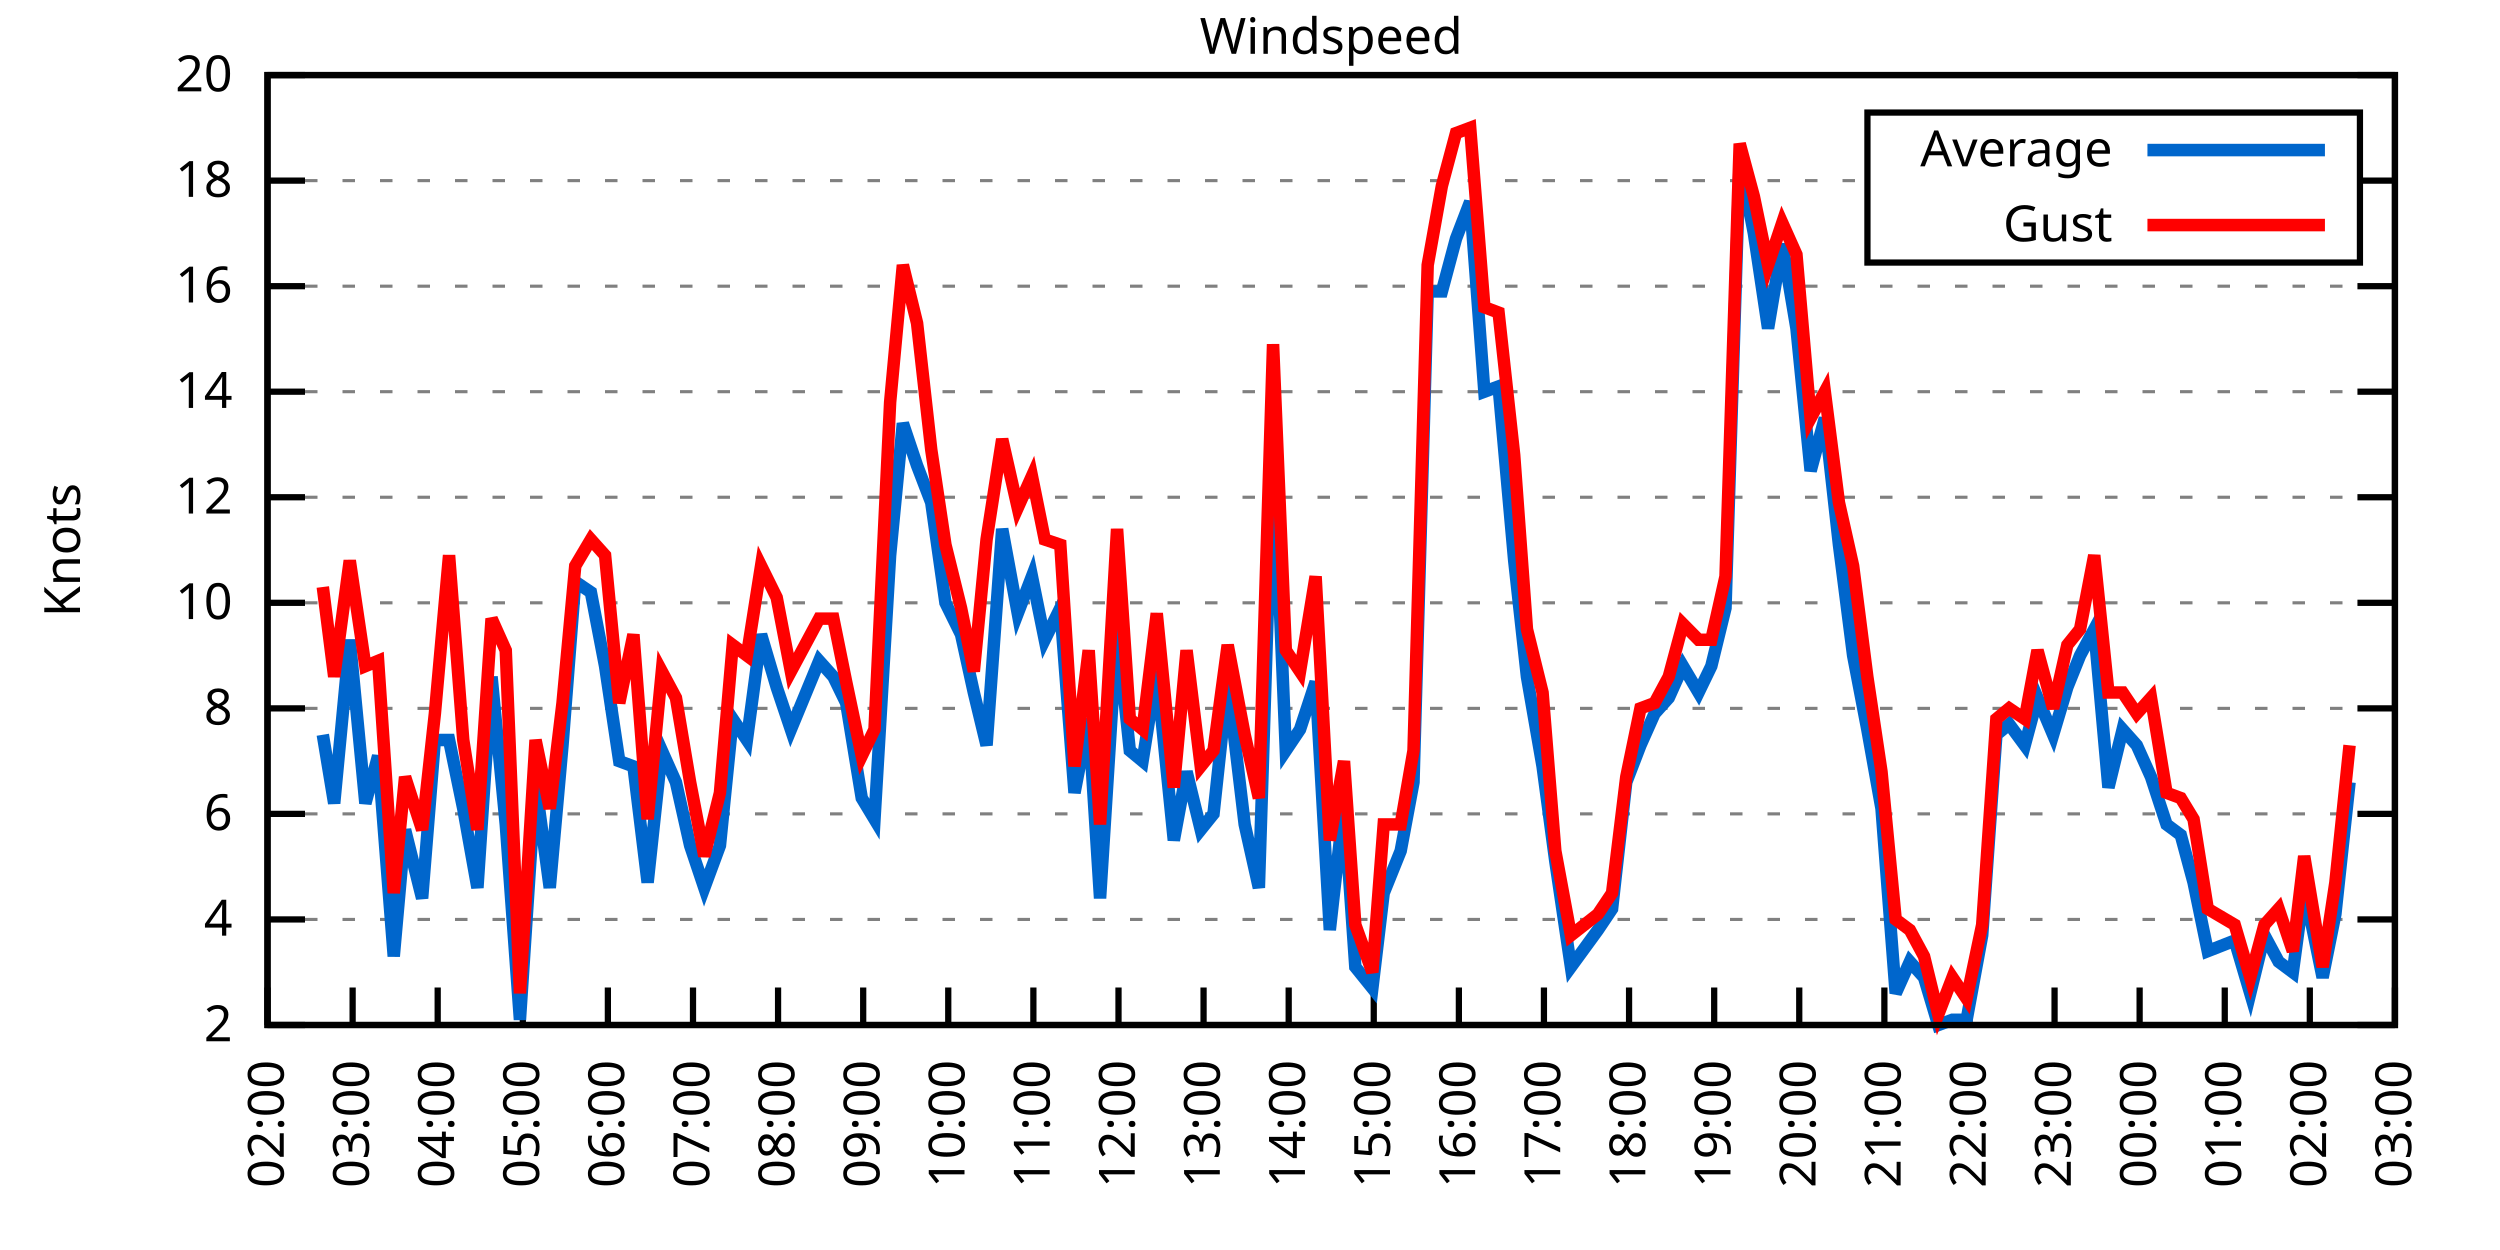
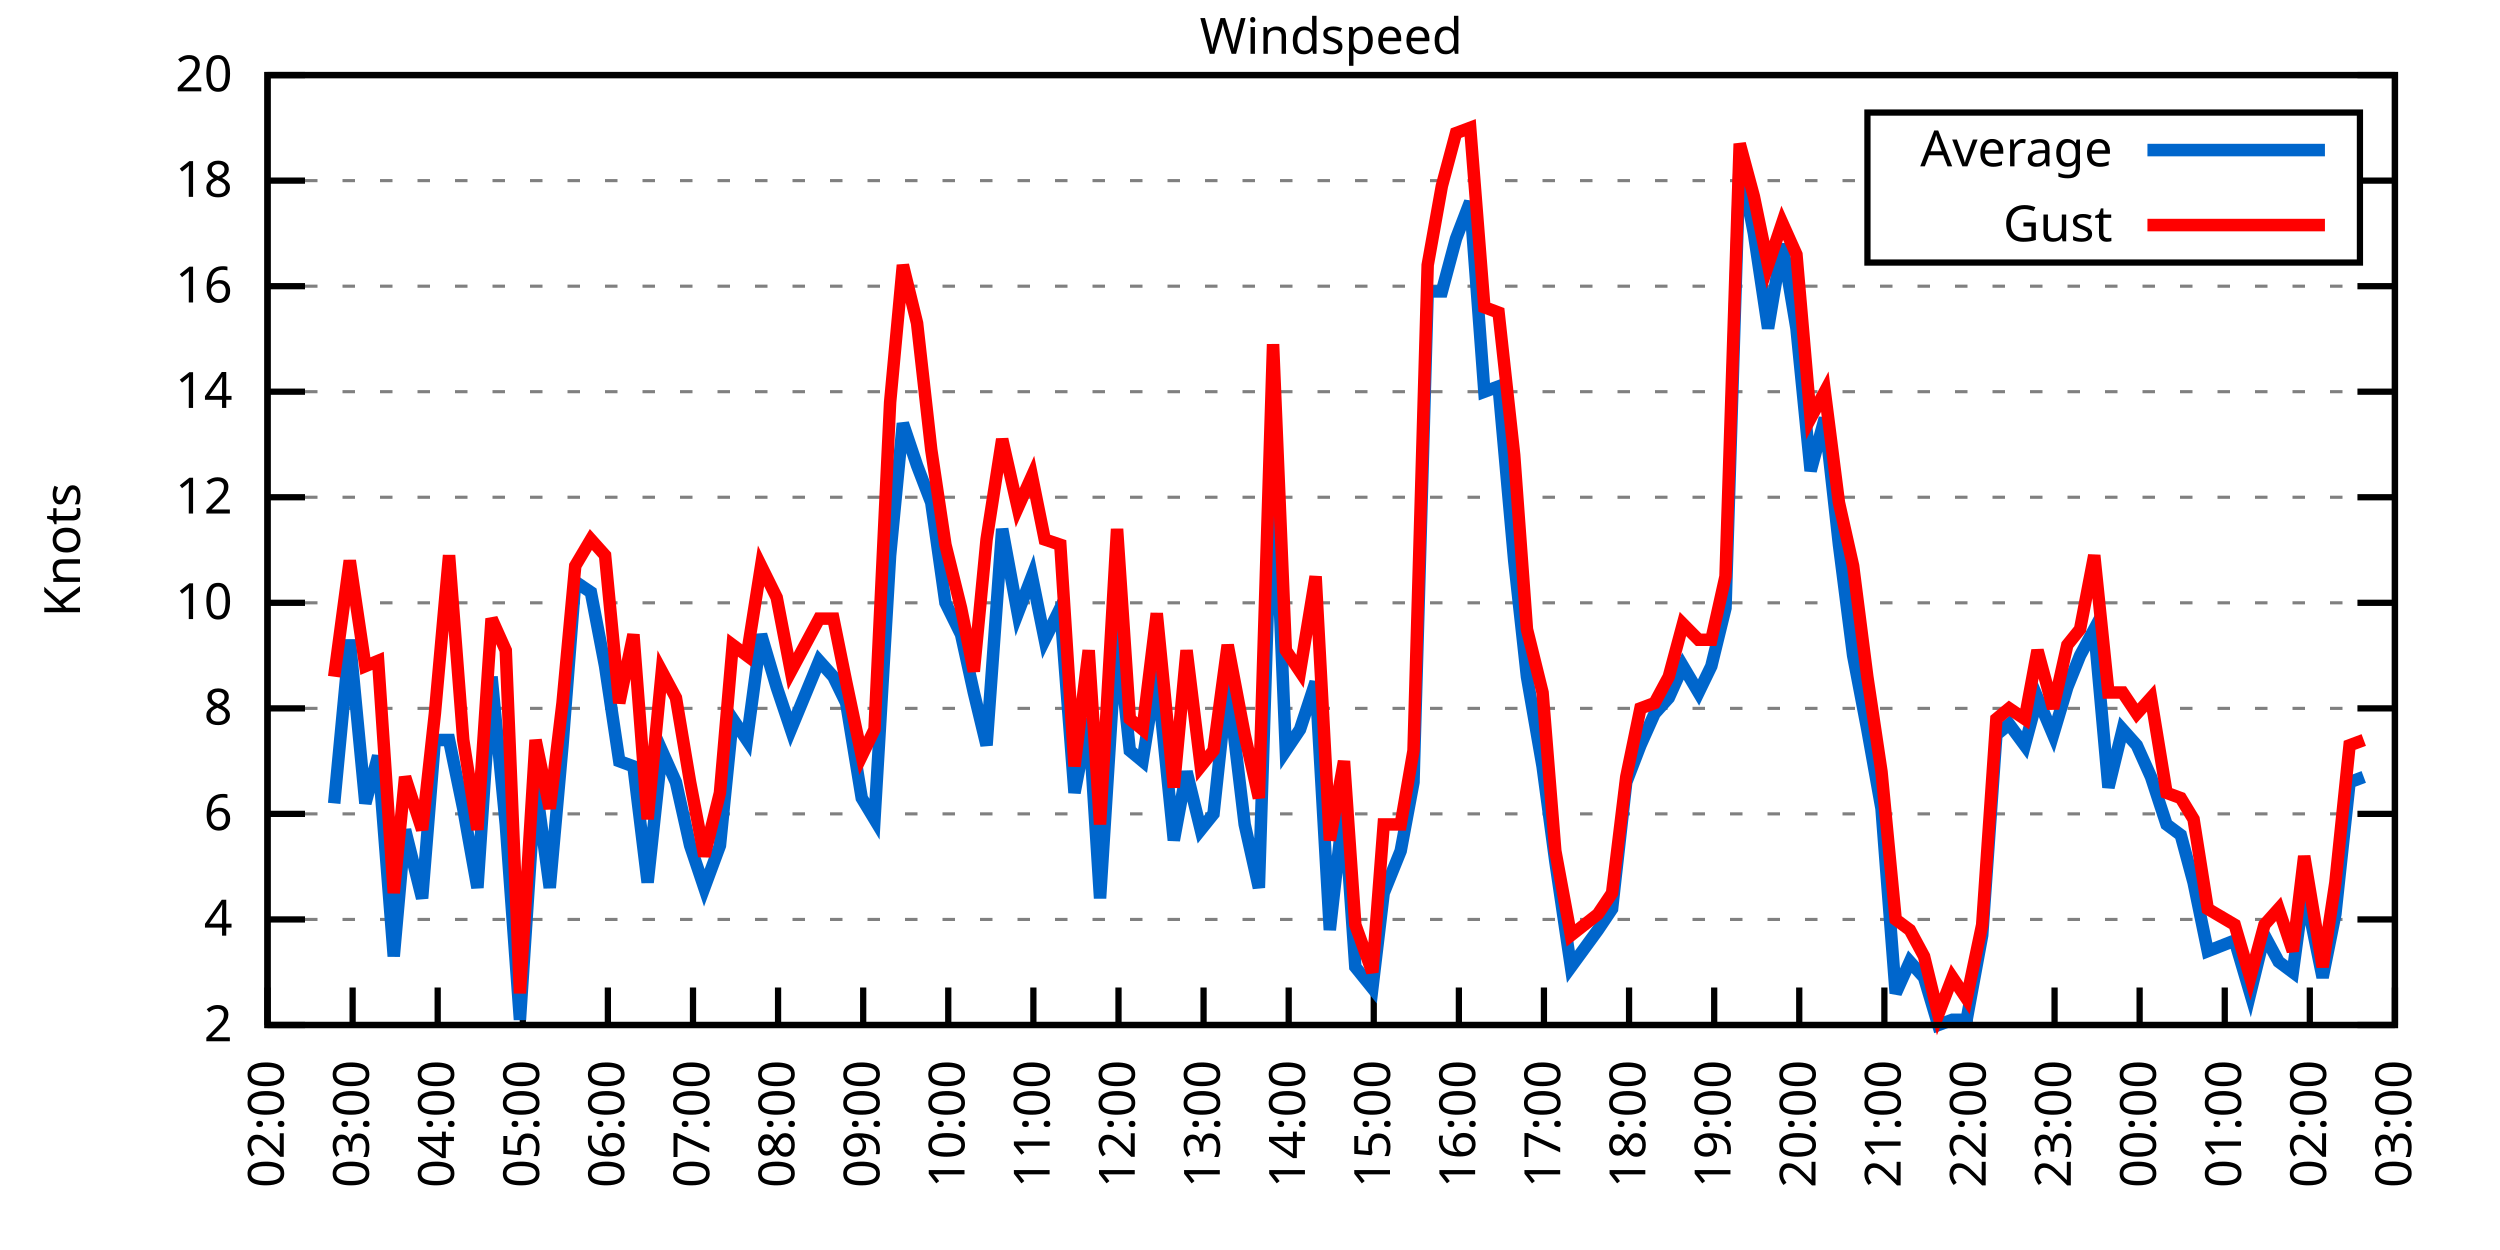
<svg xmlns="http://www.w3.org/2000/svg" xmlns:xlink="http://www.w3.org/1999/xlink" width="400" height="200" viewBox="0 0 400 200">
  <g id="gnuplot_canvas">
    <rect x="0" y="0" width="400" height="200" fill="none" />
    <defs>
      <circle id="gpDot" r="0.5" stroke-width="0.5" stroke="currentColor" />
      <path id="gpPt0" stroke-width="0.333" stroke="currentColor" d="M-1,0 h2 M0,-1 v2" />
      <path id="gpPt1" stroke-width="0.333" stroke="currentColor" d="M-1,-1 L1,1 M1,-1 L-1,1" />
      <path id="gpPt2" stroke-width="0.333" stroke="currentColor" d="M-1,0 L1,0 M0,-1 L0,1 M-1,-1 L1,1 M-1,1 L1,-1" />
      <rect id="gpPt3" stroke-width="0.333" stroke="currentColor" x="-1" y="-1" width="2" height="2" />
      <rect id="gpPt4" stroke-width="0.333" stroke="currentColor" fill="currentColor" x="-1" y="-1" width="2" height="2" />
      <circle id="gpPt5" stroke-width="0.333" stroke="currentColor" cx="0" cy="0" r="1" />
      <use xlink:href="#gpPt5" id="gpPt6" fill="currentColor" stroke="none" />
      <path id="gpPt7" stroke-width="0.333" stroke="currentColor" d="M0,-1.33 L-1.33,0.67 L1.33,0.67 z" />
      <use xlink:href="#gpPt7" id="gpPt8" fill="currentColor" stroke="none" />
      <use xlink:href="#gpPt7" id="gpPt9" stroke="currentColor" transform="rotate(180)" />
      <use xlink:href="#gpPt9" id="gpPt10" fill="currentColor" stroke="none" />
      <use xlink:href="#gpPt3" id="gpPt11" stroke="currentColor" transform="rotate(45)" />
      <use xlink:href="#gpPt11" id="gpPt12" fill="currentColor" stroke="none" />
      <path id="gpPt13" stroke-width="0.333" stroke="currentColor" d="M0,1.330 L1.265,0.411 L0.782,-1.067 L-0.782,-1.076 L-1.265,0.411 z" />
      <use xlink:href="#gpPt13" id="gpPt14" fill="currentColor" stroke="none" />
      <filter id="textbox" filterUnits="objectBoundingBox" x="0" y="0" height="1" width="1">
        <feFlood flood-color="white" flood-opacity="1" result="bgnd" />
        <feComposite in="SourceGraphic" in2="bgnd" operator="atop" />
      </filter>
      <filter id="greybox" filterUnits="objectBoundingBox" x="0" y="0" height="1" width="1">
        <feFlood flood-color="lightgrey" flood-opacity="1" result="grey" />
        <feComposite in="SourceGraphic" in2="grey" operator="atop" />
      </filter>
    </defs>
    <g fill="none" color="white" stroke="currentColor" stroke-width="1.00" stroke-linecap="butt" stroke-linejoin="miter">
</g>
    <g fill="none" color="black" stroke="currentColor" stroke-width="1.00" stroke-linecap="butt" stroke-linejoin="miter">
      <g stroke="none" shape-rendering="crispEdges">
        <polygon fill="rgb(255, 255, 255)" points="42.80,164.00 383.18,164.00 383.18,12.02 42.80,12.02 " />
      </g>
    </g>
    <g fill="none" color="black" stroke="currentColor" stroke-width="1.00" stroke-linecap="butt" stroke-linejoin="miter">
</g>
    <g fill="none" color="black" stroke="black" stroke-width="0.50" stroke-linecap="butt" stroke-linejoin="miter">
</g>
    <g fill="none" color="gray" stroke="currentColor" stroke-width="0.50" stroke-linecap="butt" stroke-linejoin="miter">
      <path stroke="gray" stroke-dasharray="2,4" class="gridline" d="M42.80,164.00 L383.19,164.00  " />
    </g>
    <g fill="none" color="gray" stroke="gray" stroke-width="1.00" stroke-linecap="butt" stroke-linejoin="miter">
</g>
    <g fill="none" color="black" stroke="currentColor" stroke-width="1.00" stroke-linecap="butt" stroke-linejoin="miter">
      <path stroke="black" d="M42.80,164.00 L48.80,164.00 M383.19,164.00 L377.19,164.00  " />
      <g transform="translate(37.20,166.60)" stroke="none" fill="black" font-family="Sans" font-size="8.00" text-anchor="end">
        <text>
          <tspan font-family="Sans"> 2</tspan>
        </text>
      </g>
    </g>
    <g fill="none" color="black" stroke="currentColor" stroke-width="1.00" stroke-linecap="butt" stroke-linejoin="miter">
</g>
    <g fill="none" color="black" stroke="black" stroke-width="0.50" stroke-linecap="butt" stroke-linejoin="miter">
</g>
    <g fill="none" color="gray" stroke="currentColor" stroke-width="0.50" stroke-linecap="butt" stroke-linejoin="miter">
      <path stroke="gray" stroke-dasharray="2,4" class="gridline" d="M42.80,147.11 L383.19,147.11  " />
    </g>
    <g fill="none" color="gray" stroke="gray" stroke-width="1.00" stroke-linecap="butt" stroke-linejoin="miter">
</g>
    <g fill="none" color="black" stroke="currentColor" stroke-width="1.00" stroke-linecap="butt" stroke-linejoin="miter">
      <path stroke="black" d="M42.80,147.11 L48.80,147.11 M383.19,147.11 L377.19,147.11  " />
      <g transform="translate(37.20,149.71)" stroke="none" fill="black" font-family="Sans" font-size="8.00" text-anchor="end">
        <text>
          <tspan font-family="Sans"> 4</tspan>
        </text>
      </g>
    </g>
    <g fill="none" color="black" stroke="currentColor" stroke-width="1.00" stroke-linecap="butt" stroke-linejoin="miter">
</g>
    <g fill="none" color="black" stroke="black" stroke-width="0.50" stroke-linecap="butt" stroke-linejoin="miter">
</g>
    <g fill="none" color="gray" stroke="currentColor" stroke-width="0.50" stroke-linecap="butt" stroke-linejoin="miter">
      <path stroke="gray" stroke-dasharray="2,4" class="gridline" d="M42.80,130.22 L383.19,130.22  " />
    </g>
    <g fill="none" color="gray" stroke="gray" stroke-width="1.00" stroke-linecap="butt" stroke-linejoin="miter">
</g>
    <g fill="none" color="black" stroke="currentColor" stroke-width="1.00" stroke-linecap="butt" stroke-linejoin="miter">
      <path stroke="black" d="M42.80,130.22 L48.80,130.22 M383.19,130.22 L377.19,130.22  " />
      <g transform="translate(37.20,132.82)" stroke="none" fill="black" font-family="Sans" font-size="8.00" text-anchor="end">
        <text>
          <tspan font-family="Sans"> 6</tspan>
        </text>
      </g>
    </g>
    <g fill="none" color="black" stroke="currentColor" stroke-width="1.00" stroke-linecap="butt" stroke-linejoin="miter">
</g>
    <g fill="none" color="black" stroke="black" stroke-width="0.50" stroke-linecap="butt" stroke-linejoin="miter">
</g>
    <g fill="none" color="gray" stroke="currentColor" stroke-width="0.50" stroke-linecap="butt" stroke-linejoin="miter">
      <path stroke="gray" stroke-dasharray="2,4" class="gridline" d="M42.80,113.34 L383.19,113.34  " />
    </g>
    <g fill="none" color="gray" stroke="gray" stroke-width="1.00" stroke-linecap="butt" stroke-linejoin="miter">
</g>
    <g fill="none" color="black" stroke="currentColor" stroke-width="1.00" stroke-linecap="butt" stroke-linejoin="miter">
      <path stroke="black" d="M42.80,113.34 L48.80,113.34 M383.19,113.34 L377.19,113.34  " />
      <g transform="translate(37.20,115.94)" stroke="none" fill="black" font-family="Sans" font-size="8.00" text-anchor="end">
        <text>
          <tspan font-family="Sans"> 8</tspan>
        </text>
      </g>
    </g>
    <g fill="none" color="black" stroke="currentColor" stroke-width="1.00" stroke-linecap="butt" stroke-linejoin="miter">
</g>
    <g fill="none" color="black" stroke="black" stroke-width="0.50" stroke-linecap="butt" stroke-linejoin="miter">
</g>
    <g fill="none" color="gray" stroke="currentColor" stroke-width="0.50" stroke-linecap="butt" stroke-linejoin="miter">
      <path stroke="gray" stroke-dasharray="2,4" class="gridline" d="M42.80,96.45 L383.19,96.45  " />
    </g>
    <g fill="none" color="gray" stroke="gray" stroke-width="1.00" stroke-linecap="butt" stroke-linejoin="miter">
</g>
    <g fill="none" color="black" stroke="currentColor" stroke-width="1.00" stroke-linecap="butt" stroke-linejoin="miter">
      <path stroke="black" d="M42.80,96.45 L48.80,96.45 M383.19,96.45 L377.19,96.45  " />
      <g transform="translate(37.20,99.05)" stroke="none" fill="black" font-family="Sans" font-size="8.00" text-anchor="end">
        <text>
          <tspan font-family="Sans"> 10</tspan>
        </text>
      </g>
    </g>
    <g fill="none" color="black" stroke="currentColor" stroke-width="1.00" stroke-linecap="butt" stroke-linejoin="miter">
</g>
    <g fill="none" color="black" stroke="black" stroke-width="0.50" stroke-linecap="butt" stroke-linejoin="miter">
</g>
    <g fill="none" color="gray" stroke="currentColor" stroke-width="0.50" stroke-linecap="butt" stroke-linejoin="miter">
      <path stroke="gray" stroke-dasharray="2,4" class="gridline" d="M42.80,79.56 L383.19,79.56  " />
    </g>
    <g fill="none" color="gray" stroke="gray" stroke-width="1.00" stroke-linecap="butt" stroke-linejoin="miter">
</g>
    <g fill="none" color="black" stroke="currentColor" stroke-width="1.00" stroke-linecap="butt" stroke-linejoin="miter">
      <path stroke="black" d="M42.80,79.56 L48.80,79.56 M383.19,79.56 L377.19,79.56  " />
      <g transform="translate(37.20,82.16)" stroke="none" fill="black" font-family="Sans" font-size="8.00" text-anchor="end">
        <text>
          <tspan font-family="Sans"> 12</tspan>
        </text>
      </g>
    </g>
    <g fill="none" color="black" stroke="currentColor" stroke-width="1.00" stroke-linecap="butt" stroke-linejoin="miter">
</g>
    <g fill="none" color="black" stroke="black" stroke-width="0.50" stroke-linecap="butt" stroke-linejoin="miter">
</g>
    <g fill="none" color="gray" stroke="currentColor" stroke-width="0.50" stroke-linecap="butt" stroke-linejoin="miter">
      <path stroke="gray" stroke-dasharray="2,4" class="gridline" d="M42.80,62.67 L383.19,62.67  " />
    </g>
    <g fill="none" color="gray" stroke="gray" stroke-width="1.00" stroke-linecap="butt" stroke-linejoin="miter">
</g>
    <g fill="none" color="black" stroke="currentColor" stroke-width="1.00" stroke-linecap="butt" stroke-linejoin="miter">
      <path stroke="black" d="M42.80,62.67 L48.80,62.67 M383.19,62.67 L377.19,62.67  " />
      <g transform="translate(37.20,65.27)" stroke="none" fill="black" font-family="Sans" font-size="8.00" text-anchor="end">
        <text>
          <tspan font-family="Sans"> 14</tspan>
        </text>
      </g>
    </g>
    <g fill="none" color="black" stroke="currentColor" stroke-width="1.00" stroke-linecap="butt" stroke-linejoin="miter">
</g>
    <g fill="none" color="black" stroke="black" stroke-width="0.50" stroke-linecap="butt" stroke-linejoin="miter">
</g>
    <g fill="none" color="gray" stroke="currentColor" stroke-width="0.50" stroke-linecap="butt" stroke-linejoin="miter">
      <path stroke="gray" stroke-dasharray="2,4" class="gridline" d="M42.80,45.79 L383.19,45.79  " />
    </g>
    <g fill="none" color="gray" stroke="gray" stroke-width="1.00" stroke-linecap="butt" stroke-linejoin="miter">
</g>
    <g fill="none" color="black" stroke="currentColor" stroke-width="1.00" stroke-linecap="butt" stroke-linejoin="miter">
      <path stroke="black" d="M42.80,45.79 L48.80,45.79 M383.19,45.79 L377.19,45.79  " />
      <g transform="translate(37.20,48.39)" stroke="none" fill="black" font-family="Sans" font-size="8.00" text-anchor="end">
        <text>
          <tspan font-family="Sans"> 16</tspan>
        </text>
      </g>
    </g>
    <g fill="none" color="black" stroke="currentColor" stroke-width="1.00" stroke-linecap="butt" stroke-linejoin="miter">
</g>
    <g fill="none" color="black" stroke="black" stroke-width="0.50" stroke-linecap="butt" stroke-linejoin="miter">
</g>
    <g fill="none" color="gray" stroke="currentColor" stroke-width="0.50" stroke-linecap="butt" stroke-linejoin="miter">
      <path stroke="gray" stroke-dasharray="2,4" class="gridline" d="M42.80,28.90 L298.79,28.90 M377.59,28.90 L383.19,28.90  " />
    </g>
    <g fill="none" color="gray" stroke="gray" stroke-width="1.00" stroke-linecap="butt" stroke-linejoin="miter">
</g>
    <g fill="none" color="black" stroke="currentColor" stroke-width="1.00" stroke-linecap="butt" stroke-linejoin="miter">
      <path stroke="black" d="M42.80,28.90 L48.80,28.90 M383.19,28.90 L377.19,28.90  " />
      <g transform="translate(37.20,31.50)" stroke="none" fill="black" font-family="Sans" font-size="8.00" text-anchor="end">
        <text>
          <tspan font-family="Sans"> 18</tspan>
        </text>
      </g>
    </g>
    <g fill="none" color="black" stroke="currentColor" stroke-width="1.00" stroke-linecap="butt" stroke-linejoin="miter">
</g>
    <g fill="none" color="black" stroke="black" stroke-width="0.50" stroke-linecap="butt" stroke-linejoin="miter">
</g>
    <g fill="none" color="gray" stroke="currentColor" stroke-width="0.50" stroke-linecap="butt" stroke-linejoin="miter">
      <path stroke="gray" stroke-dasharray="2,4" class="gridline" d="M42.80,12.01 L383.19,12.01  " />
    </g>
    <g fill="none" color="gray" stroke="gray" stroke-width="1.00" stroke-linecap="butt" stroke-linejoin="miter">
</g>
    <g fill="none" color="black" stroke="currentColor" stroke-width="1.00" stroke-linecap="butt" stroke-linejoin="miter">
      <path stroke="black" d="M42.80,12.01 L48.80,12.01 M383.19,12.01 L377.19,12.01  " />
      <g transform="translate(37.20,14.61)" stroke="none" fill="black" font-family="Sans" font-size="8.00" text-anchor="end">
        <text>
          <tspan font-family="Sans"> 20</tspan>
        </text>
      </g>
    </g>
    <g fill="none" color="black" stroke="currentColor" stroke-width="1.00" stroke-linecap="butt" stroke-linejoin="miter">
      <path stroke="black" d="M42.80,164.00 L42.80,158.00  " />
      <g transform="translate(45.40,169.60) rotate(270.00)" stroke="none" fill="black" font-family="Sans" font-size="8.00" text-anchor="end">
        <text>
          <tspan font-family="Sans">02:00</tspan>
        </text>
      </g>
    </g>
    <g fill="none" color="black" stroke="currentColor" stroke-width="1.00" stroke-linecap="butt" stroke-linejoin="miter">
      <path stroke="black" d="M56.42,164.00 L56.42,158.00  " />
      <g transform="translate(59.02,169.60) rotate(270.00)" stroke="none" fill="black" font-family="Sans" font-size="8.00" text-anchor="end">
        <text>
          <tspan font-family="Sans">03:00</tspan>
        </text>
      </g>
    </g>
    <g fill="none" color="black" stroke="currentColor" stroke-width="1.00" stroke-linecap="butt" stroke-linejoin="miter">
      <path stroke="black" d="M70.03,164.00 L70.03,158.00  " />
      <g transform="translate(72.63,169.60) rotate(270.00)" stroke="none" fill="black" font-family="Sans" font-size="8.00" text-anchor="end">
        <text>
          <tspan font-family="Sans">04:00</tspan>
        </text>
      </g>
    </g>
    <g fill="none" color="black" stroke="currentColor" stroke-width="1.00" stroke-linecap="butt" stroke-linejoin="miter">
      <path stroke="black" d="M83.65,164.00 L83.65,158.00  " />
      <g transform="translate(86.25,169.60) rotate(270.00)" stroke="none" fill="black" font-family="Sans" font-size="8.00" text-anchor="end">
        <text>
          <tspan font-family="Sans">05:00</tspan>
        </text>
      </g>
    </g>
    <g fill="none" color="black" stroke="currentColor" stroke-width="1.00" stroke-linecap="butt" stroke-linejoin="miter">
      <path stroke="black" d="M97.26,164.00 L97.26,158.00  " />
      <g transform="translate(99.86,169.60) rotate(270.00)" stroke="none" fill="black" font-family="Sans" font-size="8.00" text-anchor="end">
        <text>
          <tspan font-family="Sans">06:00</tspan>
        </text>
      </g>
    </g>
    <g fill="none" color="black" stroke="currentColor" stroke-width="1.00" stroke-linecap="butt" stroke-linejoin="miter">
      <path stroke="black" d="M110.88,164.00 L110.88,158.00  " />
      <g transform="translate(113.48,169.60) rotate(270.00)" stroke="none" fill="black" font-family="Sans" font-size="8.00" text-anchor="end">
        <text>
          <tspan font-family="Sans">07:00</tspan>
        </text>
      </g>
    </g>
    <g fill="none" color="black" stroke="currentColor" stroke-width="1.00" stroke-linecap="butt" stroke-linejoin="miter">
      <path stroke="black" d="M124.49,164.00 L124.49,158.00  " />
      <g transform="translate(127.09,169.60) rotate(270.00)" stroke="none" fill="black" font-family="Sans" font-size="8.00" text-anchor="end">
        <text>
          <tspan font-family="Sans">08:00</tspan>
        </text>
      </g>
    </g>
    <g fill="none" color="black" stroke="currentColor" stroke-width="1.00" stroke-linecap="butt" stroke-linejoin="miter">
      <path stroke="black" d="M138.11,164.00 L138.11,158.00  " />
      <g transform="translate(140.71,169.60) rotate(270.00)" stroke="none" fill="black" font-family="Sans" font-size="8.00" text-anchor="end">
        <text>
          <tspan font-family="Sans">09:00</tspan>
        </text>
      </g>
    </g>
    <g fill="none" color="black" stroke="currentColor" stroke-width="1.00" stroke-linecap="butt" stroke-linejoin="miter">
      <path stroke="black" d="M151.72,164.00 L151.72,158.00  " />
      <g transform="translate(154.32,169.60) rotate(270.00)" stroke="none" fill="black" font-family="Sans" font-size="8.00" text-anchor="end">
        <text>
          <tspan font-family="Sans">10:00</tspan>
        </text>
      </g>
    </g>
    <g fill="none" color="black" stroke="currentColor" stroke-width="1.00" stroke-linecap="butt" stroke-linejoin="miter">
      <path stroke="black" d="M165.34,164.00 L165.34,158.00  " />
      <g transform="translate(167.94,169.60) rotate(270.00)" stroke="none" fill="black" font-family="Sans" font-size="8.00" text-anchor="end">
        <text>
          <tspan font-family="Sans">11:00</tspan>
        </text>
      </g>
    </g>
    <g fill="none" color="black" stroke="currentColor" stroke-width="1.00" stroke-linecap="butt" stroke-linejoin="miter">
      <path stroke="black" d="M178.96,164.00 L178.96,158.00  " />
      <g transform="translate(181.56,169.60) rotate(270.00)" stroke="none" fill="black" font-family="Sans" font-size="8.00" text-anchor="end">
        <text>
          <tspan font-family="Sans">12:00</tspan>
        </text>
      </g>
    </g>
    <g fill="none" color="black" stroke="currentColor" stroke-width="1.00" stroke-linecap="butt" stroke-linejoin="miter">
      <path stroke="black" d="M192.57,164.00 L192.57,158.00  " />
      <g transform="translate(195.17,169.60) rotate(270.00)" stroke="none" fill="black" font-family="Sans" font-size="8.00" text-anchor="end">
        <text>
          <tspan font-family="Sans">13:00</tspan>
        </text>
      </g>
    </g>
    <g fill="none" color="black" stroke="currentColor" stroke-width="1.00" stroke-linecap="butt" stroke-linejoin="miter">
      <path stroke="black" d="M206.19,164.00 L206.19,158.00  " />
      <g transform="translate(208.79,169.60) rotate(270.00)" stroke="none" fill="black" font-family="Sans" font-size="8.00" text-anchor="end">
        <text>
          <tspan font-family="Sans">14:00</tspan>
        </text>
      </g>
    </g>
    <g fill="none" color="black" stroke="currentColor" stroke-width="1.00" stroke-linecap="butt" stroke-linejoin="miter">
      <path stroke="black" d="M219.80,164.00 L219.80,158.00  " />
      <g transform="translate(222.40,169.60) rotate(270.00)" stroke="none" fill="black" font-family="Sans" font-size="8.00" text-anchor="end">
        <text>
          <tspan font-family="Sans">15:00</tspan>
        </text>
      </g>
    </g>
    <g fill="none" color="black" stroke="currentColor" stroke-width="1.00" stroke-linecap="butt" stroke-linejoin="miter">
      <path stroke="black" d="M233.42,164.00 L233.42,158.00  " />
      <g transform="translate(236.02,169.60) rotate(270.00)" stroke="none" fill="black" font-family="Sans" font-size="8.00" text-anchor="end">
        <text>
          <tspan font-family="Sans">16:00</tspan>
        </text>
      </g>
    </g>
    <g fill="none" color="black" stroke="currentColor" stroke-width="1.00" stroke-linecap="butt" stroke-linejoin="miter">
      <path stroke="black" d="M247.03,164.00 L247.03,158.00  " />
      <g transform="translate(249.63,169.60) rotate(270.00)" stroke="none" fill="black" font-family="Sans" font-size="8.00" text-anchor="end">
        <text>
          <tspan font-family="Sans">17:00</tspan>
        </text>
      </g>
    </g>
    <g fill="none" color="black" stroke="currentColor" stroke-width="1.00" stroke-linecap="butt" stroke-linejoin="miter">
      <path stroke="black" d="M260.65,164.00 L260.65,158.00  " />
      <g transform="translate(263.25,169.60) rotate(270.00)" stroke="none" fill="black" font-family="Sans" font-size="8.00" text-anchor="end">
        <text>
          <tspan font-family="Sans">18:00</tspan>
        </text>
      </g>
    </g>
    <g fill="none" color="black" stroke="currentColor" stroke-width="1.00" stroke-linecap="butt" stroke-linejoin="miter">
      <path stroke="black" d="M274.27,164.00 L274.27,158.00  " />
      <g transform="translate(276.87,169.60) rotate(270.00)" stroke="none" fill="black" font-family="Sans" font-size="8.00" text-anchor="end">
        <text>
          <tspan font-family="Sans">19:00</tspan>
        </text>
      </g>
    </g>
    <g fill="none" color="black" stroke="currentColor" stroke-width="1.00" stroke-linecap="butt" stroke-linejoin="miter">
      <path stroke="black" d="M287.88,164.00 L287.88,158.00  " />
      <g transform="translate(290.48,169.60) rotate(270.00)" stroke="none" fill="black" font-family="Sans" font-size="8.00" text-anchor="end">
        <text>
          <tspan font-family="Sans">20:00</tspan>
        </text>
      </g>
    </g>
    <g fill="none" color="black" stroke="currentColor" stroke-width="1.00" stroke-linecap="butt" stroke-linejoin="miter">
      <path stroke="black" d="M301.50,164.00 L301.50,158.00  " />
      <g transform="translate(304.10,169.60) rotate(270.00)" stroke="none" fill="black" font-family="Sans" font-size="8.00" text-anchor="end">
        <text>
          <tspan font-family="Sans">21:00</tspan>
        </text>
      </g>
    </g>
    <g fill="none" color="black" stroke="currentColor" stroke-width="1.00" stroke-linecap="butt" stroke-linejoin="miter">
      <path stroke="black" d="M315.11,164.00 L315.11,158.00  " />
      <g transform="translate(317.71,169.60) rotate(270.00)" stroke="none" fill="black" font-family="Sans" font-size="8.00" text-anchor="end">
        <text>
          <tspan font-family="Sans">22:00</tspan>
        </text>
      </g>
    </g>
    <g fill="none" color="black" stroke="currentColor" stroke-width="1.00" stroke-linecap="butt" stroke-linejoin="miter">
      <path stroke="black" d="M328.73,164.00 L328.73,158.00  " />
      <g transform="translate(331.33,169.60) rotate(270.00)" stroke="none" fill="black" font-family="Sans" font-size="8.00" text-anchor="end">
        <text>
          <tspan font-family="Sans">23:00</tspan>
        </text>
      </g>
    </g>
    <g fill="none" color="black" stroke="currentColor" stroke-width="1.00" stroke-linecap="butt" stroke-linejoin="miter">
      <path stroke="black" d="M342.34,164.00 L342.34,158.00  " />
      <g transform="translate(344.94,169.60) rotate(270.00)" stroke="none" fill="black" font-family="Sans" font-size="8.00" text-anchor="end">
        <text>
          <tspan font-family="Sans">00:00</tspan>
        </text>
      </g>
    </g>
    <g fill="none" color="black" stroke="currentColor" stroke-width="1.00" stroke-linecap="butt" stroke-linejoin="miter">
      <path stroke="black" d="M355.96,164.00 L355.96,158.00  " />
      <g transform="translate(358.56,169.60) rotate(270.00)" stroke="none" fill="black" font-family="Sans" font-size="8.00" text-anchor="end">
        <text>
          <tspan font-family="Sans">01:00</tspan>
        </text>
      </g>
    </g>
    <g fill="none" color="black" stroke="currentColor" stroke-width="1.00" stroke-linecap="butt" stroke-linejoin="miter">
      <path stroke="black" d="M369.57,164.00 L369.57,158.00  " />
      <g transform="translate(372.17,169.60) rotate(270.00)" stroke="none" fill="black" font-family="Sans" font-size="8.00" text-anchor="end">
        <text>
          <tspan font-family="Sans">02:00</tspan>
        </text>
      </g>
    </g>
    <g fill="none" color="black" stroke="currentColor" stroke-width="1.00" stroke-linecap="butt" stroke-linejoin="miter">
      <path stroke="black" d="M383.19,164.00 L383.19,158.00  " />
      <g transform="translate(385.79,169.60) rotate(270.00)" stroke="none" fill="black" font-family="Sans" font-size="8.00" text-anchor="end">
        <text>
          <tspan font-family="Sans">03:00</tspan>
        </text>
      </g>
    </g>
    <g fill="none" color="black" stroke="currentColor" stroke-width="1.00" stroke-linecap="butt" stroke-linejoin="miter">
</g>
    <g fill="none" color="black" stroke="currentColor" stroke-width="1.00" stroke-linecap="butt" stroke-linejoin="miter">
      <path stroke="black" d="M42.80,12.01 L42.80,164.00 L383.19,164.00 L383.19,12.01 L42.80,12.01 Z  " />
    </g>
    <g fill="none" color="black" stroke="currentColor" stroke-width="1.00" stroke-linecap="butt" stroke-linejoin="miter">
</g>
    <g fill="none" color="black" stroke="currentColor" stroke-width="1.00" stroke-linecap="butt" stroke-linejoin="miter">
      <path stroke="black" d="M298.79,42.01 L298.79,18.01 L377.59,18.01 L377.59,42.01 L298.79,42.01 Z  " />
    </g>
    <g id="Windspeed_plot_1">
      <g fill="none" color="white" stroke="black" stroke-width="2.00" stroke-linecap="butt" stroke-linejoin="miter">
</g>
      <g fill="none" color="black" stroke="currentColor" stroke-width="2.00" stroke-linecap="butt" stroke-linejoin="miter">
        <g transform="translate(337.99,26.61)" stroke="none" fill="black" font-family="Sans" font-size="8.00" text-anchor="end">
          <text>
            <tspan font-family="Sans">Average</tspan>
          </text>
        </g>
      </g>
      <g fill="none" color="black" stroke="currentColor" stroke-width="2.00" stroke-linecap="butt" stroke-linejoin="miter">
-         <path stroke="rgb(  0, 102, 204)" d="M343.59,24.01 L371.99,24.01 M51.65,117.56 L53.47,128.54 L55.96,102.36 L58.46,128.54 L60.50,120.94 L63.00,153.02   L64.81,132.76 L67.54,143.73 L69.58,118.40 L71.85,118.40 L74.12,129.38 L76.39,142.05 L78.65,108.27 L80.92,131.91   L83.19,163.16 L85.69,125.16 L87.96,142.05 L90.00,119.25 L92.04,93.07 L94.54,94.76 L96.81,106.58 L99.08,121.78   L101.35,122.62 L103.62,141.20 L105.89,120.09 L108.15,125.16 L110.42,135.29 L112.69,142.05 L115.19,135.29 L117.23,115.03   L119.50,118.40 L121.77,101.52 L124.27,109.96 L126.54,116.71 L131.07,105.74 L133.34,108.27 L135.39,112.49 L137.88,127.69   L139.92,131.07 L142.42,88.85 L144.46,67.74 L146.73,74.49 L149.00,80.41 L151.27,96.45 L153.77,101.52 L155.81,110.80   L157.85,119.25 L160.35,84.63 L162.84,98.14 L165.11,92.23 L167.16,102.36 L169.65,97.29 L171.92,126.85 L174.19,115.03   L176.01,143.73 L178.73,100.67 L180.77,120.09 L182.81,121.78 L185.08,107.43 L187.81,134.45 L189.85,123.47 L192.12,132.76   L194.16,130.22 L196.43,109.11 L199.15,131.91 L201.42,142.05 L203.69,71.12 L205.73,120.09 L208.00,116.71 L210.50,109.11   L212.77,148.80 L215.04,128.54 L216.85,154.71 L219.58,158.09 L221.39,142.89 L224.11,136.14 L226.16,125.16 L228.43,46.63   L230.70,46.63 L232.96,38.19 L235.23,32.28 L237.50,62.67 L239.77,61.83 L242.27,89.69 L244.31,108.27 L246.81,122.62   L248.85,137.82 L251.35,154.71 L255.66,148.80 L257.93,145.42 L260.20,125.16 L262.47,119.25 L264.73,114.18 L267.00,111.65   L269.27,106.58 L271.77,110.80 L273.81,106.58 L276.08,97.29 L278.35,25.52 L280.62,37.34 L282.89,52.54 L285.16,39.03   L287.43,52.54 L289.70,75.34 L291.97,66.90 L294.23,87.16 L296.50,104.89 L298.77,116.71 L301.04,129.38 L303.31,158.93   L305.58,153.87 L307.85,156.40 L310.12,164.00 L312.39,163.16 L314.66,163.16 L317.15,149.65 L319.42,117.56 L321.47,115.87   L323.96,119.25 L326.00,111.65 L328.50,117.56 L330.77,109.96 L332.81,104.89 L335.08,100.67 L337.35,126.00 L339.62,116.71   L341.89,119.25 L344.16,124.31 L346.65,131.91 L348.92,133.60 L350.97,141.20 L353.24,152.18 L357.55,150.49 L360.04,158.93   L362.31,149.65 L364.58,153.87 L366.85,155.56 L368.67,142.05 L371.62,156.40 L373.66,146.27 L375.93,125.16  " />
+         <path stroke="rgb(  0, 102, 204)" d="M343.59,24.01 L371.99,24.01 M53.47,128.54 L55.96,102.36 L58.46,128.54 L60.50,120.94 L63.00,153.02 L64.81,132.76   L67.54,143.73 L69.58,118.40 L71.85,118.40 L74.12,129.38 L76.39,142.05 L78.65,108.27 L80.92,131.91 L83.19,163.16   L85.69,125.16 L87.96,142.05 L90.00,119.25 L92.04,93.07 L94.54,94.76 L96.81,106.58 L99.08,121.78 L101.35,122.62   L103.62,141.20 L105.89,120.09 L108.15,125.16 L110.42,135.29 L112.69,142.05 L115.19,135.29 L117.23,115.03 L119.50,118.40   L121.77,101.52 L124.27,109.96 L126.54,116.71 L131.07,105.74 L133.34,108.27 L135.39,112.49 L137.88,127.69 L139.92,131.07   L142.42,88.85 L144.46,67.74 L146.73,74.49 L149.00,80.41 L151.27,96.45 L153.77,101.52 L155.81,110.80 L157.85,119.25   L160.35,84.63 L162.84,98.14 L165.11,92.23 L167.16,102.36 L169.65,97.29 L171.92,126.85 L174.19,115.03 L176.01,143.73   L178.73,100.67 L180.77,120.09 L182.81,121.78 L185.08,107.43 L187.81,134.45 L189.85,123.47 L192.12,132.76 L194.16,130.22   L196.43,109.11 L199.15,131.91 L201.42,142.05 L203.69,71.12 L205.73,120.09 L208.00,116.71 L210.50,109.11 L212.77,148.80   L215.04,128.54 L216.85,154.71 L219.58,158.09 L221.39,142.89 L224.11,136.14 L226.16,125.16 L228.43,46.63 L230.70,46.63   L232.96,38.19 L235.23,32.28 L237.50,62.67 L239.77,61.83 L242.27,89.69 L244.31,108.27 L246.81,122.62 L248.85,137.82   L251.35,154.71 L255.66,148.80 L257.93,145.42 L260.20,125.16 L262.47,119.25 L264.73,114.18 L267.00,111.65 L269.27,106.58   L271.77,110.80 L273.81,106.58 L276.08,97.29 L278.35,25.52 L280.62,37.34 L282.89,52.54 L285.16,39.03 L287.43,52.54   L289.70,75.34 L291.97,66.90 L294.23,87.16 L296.50,104.89 L298.77,116.71 L301.04,129.38 L303.31,158.93 L305.58,153.87   L307.85,156.40 L310.12,164.00 L312.39,163.16 L314.66,163.16 L317.15,149.65 L319.42,117.56 L321.47,115.87 L323.96,119.25   L326.00,111.65 L328.50,117.56 L330.77,109.96 L332.81,104.89 L335.08,100.67 L337.35,126.00 L339.62,116.71 L341.89,119.25   L344.16,124.31 L346.65,131.91 L348.92,133.60 L350.97,141.20 L353.24,152.18 L357.55,150.49 L360.04,158.93 L362.31,149.65   L364.58,153.87 L366.85,155.56 L368.67,142.05 L371.62,156.40 L373.66,146.27 L375.93,125.16 L378.20,124.31  " />
      </g>
    </g>
    <g id="Windspeed_plot_2">
      <g fill="none" color="black" stroke="currentColor" stroke-width="2.00" stroke-linecap="butt" stroke-linejoin="miter">
        <g transform="translate(337.99,38.61)" stroke="none" fill="black" font-family="Sans" font-size="8.00" text-anchor="end">
          <text>
            <tspan font-family="Sans">Gust</tspan>
          </text>
        </g>
      </g>
      <g fill="none" color="black" stroke="currentColor" stroke-width="2.00" stroke-linecap="butt" stroke-linejoin="miter">
-         <path stroke="rgb(255,   0,   0)" d="M343.59,36.01 L371.99,36.01 M51.65,93.92 L53.47,108.27 L55.96,89.69 L58.46,106.58 L60.50,105.74 L63.00,142.89   L64.81,124.31 L67.54,132.76 L69.58,114.18 L71.85,88.85 L74.12,118.40 L76.39,132.76 L78.65,98.98 L80.92,104.05   L83.19,158.93 L85.69,118.40 L87.96,129.38 L90.00,112.49 L92.04,90.54 L94.54,86.32 L96.81,88.85 L99.08,112.49   L101.35,101.52 L103.62,131.07 L105.89,107.43 L108.15,111.65 L110.42,125.16 L112.69,136.98 L115.19,126.85 L117.23,103.20   L119.50,104.89 L121.77,90.54 L124.27,95.60 L126.54,107.43 L131.07,98.98 L133.34,98.98 L135.39,109.11 L137.88,120.94   L139.92,116.71 L142.42,64.36 L144.46,42.41 L146.73,51.70 L149.00,71.96 L151.27,87.16 L153.77,97.29 L155.81,107.43   L157.85,86.32 L160.35,70.27 L162.84,81.25 L165.11,76.18 L167.16,86.32 L169.65,87.16 L171.92,122.62 L174.19,104.05   L176.01,131.91 L178.73,84.63 L180.77,115.03 L182.81,116.71 L185.08,98.14 L187.81,126.00 L189.85,104.05 L192.12,122.62   L194.16,120.09 L196.43,103.20 L199.15,117.56 L201.42,127.69 L203.69,55.07 L205.73,104.05 L208.00,107.43 L210.50,92.23   L212.77,134.45 L215.04,121.78 L216.85,147.96 L219.58,155.56 L221.39,131.91 L224.11,131.91 L226.16,120.09 L228.43,42.41   L230.70,29.74 L232.96,21.30 L235.23,20.45 L237.50,49.16 L239.77,50.01 L242.27,72.81 L244.31,100.67 L246.81,110.80   L248.85,136.14 L251.35,149.65 L255.66,146.27 L257.93,142.89 L260.20,124.31 L262.47,113.34 L264.73,112.49 L267.00,108.27   L269.27,99.83 L271.77,102.36 L273.81,102.36 L276.08,92.23 L278.35,22.99 L280.62,31.43 L282.89,42.41 L285.16,35.65   L287.43,40.72 L289.70,66.90 L291.97,62.67 L294.23,80.41 L296.50,90.54 L298.77,108.27 L301.04,123.47 L303.31,147.11   L305.58,148.80 L307.85,153.02 L310.12,162.31 L312.39,156.40 L314.66,159.78 L317.15,147.96 L319.42,115.03 L321.47,113.34   L323.96,115.03 L326.00,104.05 L328.50,113.34 L330.77,103.20 L332.81,100.67 L335.08,88.85 L337.35,110.80 L339.62,110.80   L341.89,114.18 L344.16,111.65 L346.65,126.85 L348.92,127.69 L350.97,131.07 L353.24,145.42 L357.55,147.96 L360.04,156.40   L362.31,147.96 L364.58,145.42 L366.85,152.18 L368.67,136.98 L371.62,154.71 L373.66,141.20 L375.93,119.25  " />
+         <path stroke="rgb(255,   0,   0)" d="M343.59,36.01 L371.99,36.01 M53.47,108.27 L55.96,89.69 L58.46,106.58 L60.50,105.74 L63.00,142.89 L64.81,124.31   L67.54,132.76 L69.58,114.18 L71.85,88.85 L74.12,118.40 L76.39,132.76 L78.65,98.98 L80.92,104.05 L83.19,158.93   L85.69,118.40 L87.96,129.38 L90.00,112.49 L92.04,90.54 L94.54,86.32 L96.81,88.85 L99.08,112.49 L101.35,101.52   L103.62,131.07 L105.89,107.43 L108.15,111.65 L110.42,125.16 L112.69,136.98 L115.19,126.85 L117.23,103.20 L119.50,104.89   L121.77,90.54 L124.27,95.60 L126.54,107.43 L131.07,98.98 L133.34,98.98 L135.39,109.11 L137.88,120.94 L139.92,116.71   L142.42,64.36 L144.46,42.41 L146.73,51.70 L149.00,71.96 L151.27,87.16 L153.77,97.29 L155.81,107.43 L157.85,86.32   L160.35,70.27 L162.84,81.25 L165.11,76.18 L167.16,86.32 L169.65,87.16 L171.92,122.62 L174.19,104.05 L176.01,131.91   L178.73,84.63 L180.77,115.03 L182.81,116.71 L185.08,98.14 L187.81,126.00 L189.85,104.05 L192.12,122.62 L194.16,120.09   L196.43,103.20 L199.15,117.56 L201.42,127.69 L203.69,55.07 L205.73,104.05 L208.00,107.43 L210.50,92.23 L212.77,134.45   L215.04,121.78 L216.85,147.96 L219.58,155.56 L221.39,131.91 L224.11,131.91 L226.16,120.09 L228.43,42.41 L230.70,29.74   L232.96,21.30 L235.23,20.45 L237.50,49.16 L239.77,50.01 L242.27,72.81 L244.31,100.67 L246.81,110.80 L248.85,136.14   L251.35,149.65 L255.66,146.27 L257.93,142.89 L260.20,124.31 L262.47,113.34 L264.73,112.49 L267.00,108.27 L269.27,99.83   L271.77,102.36 L273.81,102.36 L276.08,92.23 L278.35,22.99 L280.62,31.43 L282.89,42.41 L285.16,35.65 L287.43,40.72   L289.70,66.90 L291.97,62.67 L294.23,80.41 L296.50,90.54 L298.77,108.27 L301.04,123.47 L303.31,147.11 L305.58,148.80   L307.85,153.02 L310.12,162.31 L312.39,156.40 L314.66,159.78 L317.15,147.96 L319.42,115.03 L321.47,113.34 L323.96,115.03   L326.00,104.05 L328.50,113.34 L330.77,103.20 L332.81,100.67 L335.08,88.85 L337.35,110.80 L339.62,110.80 L341.89,114.18   L344.16,111.65 L346.65,126.85 L348.92,127.69 L350.97,131.07 L353.24,145.42 L357.55,147.96 L360.04,156.40 L362.31,147.96   L364.58,145.42 L366.85,152.18 L368.67,136.98 L371.62,154.71 L373.66,141.20 L375.93,119.25 L378.20,118.40  " />
      </g>
    </g>
    <g fill="none" color="black" stroke="currentColor" stroke-width="2.00" stroke-linecap="butt" stroke-linejoin="miter">
</g>
    <g fill="none" color="black" stroke="black" stroke-width="1.00" stroke-linecap="butt" stroke-linejoin="miter">
</g>
    <g fill="none" color="black" stroke="currentColor" stroke-width="1.00" stroke-linecap="butt" stroke-linejoin="miter">
      <path stroke="black" d="M42.80,12.01 L42.80,164.00 L383.19,164.00 L383.19,12.01 L42.80,12.01 Z  " />
      <g transform="translate(12.80,88.01) rotate(270.00)" stroke="none" fill="black" font-family="Sans" font-size="8.00" text-anchor="middle">
        <text>
          <tspan font-family="Sans">Knots</tspan>
        </text>
      </g>
    </g>
    <g fill="none" color="black" stroke="currentColor" stroke-width="1.00" stroke-linecap="butt" stroke-linejoin="miter">
</g>
    <g fill="none" color="black" stroke="currentColor" stroke-width="1.00" stroke-linecap="butt" stroke-linejoin="miter">
      <g transform="translate(212.99,8.61)" stroke="none" fill="black" font-family="Sans" font-size="8.00" text-anchor="middle">
        <text>
          <tspan font-family="Sans">Windspeed</tspan>
        </text>
      </g>
    </g>
    <g fill="none" color="black" stroke="currentColor" stroke-width="1.00" stroke-linecap="butt" stroke-linejoin="miter">
</g>
  </g>
</svg>
